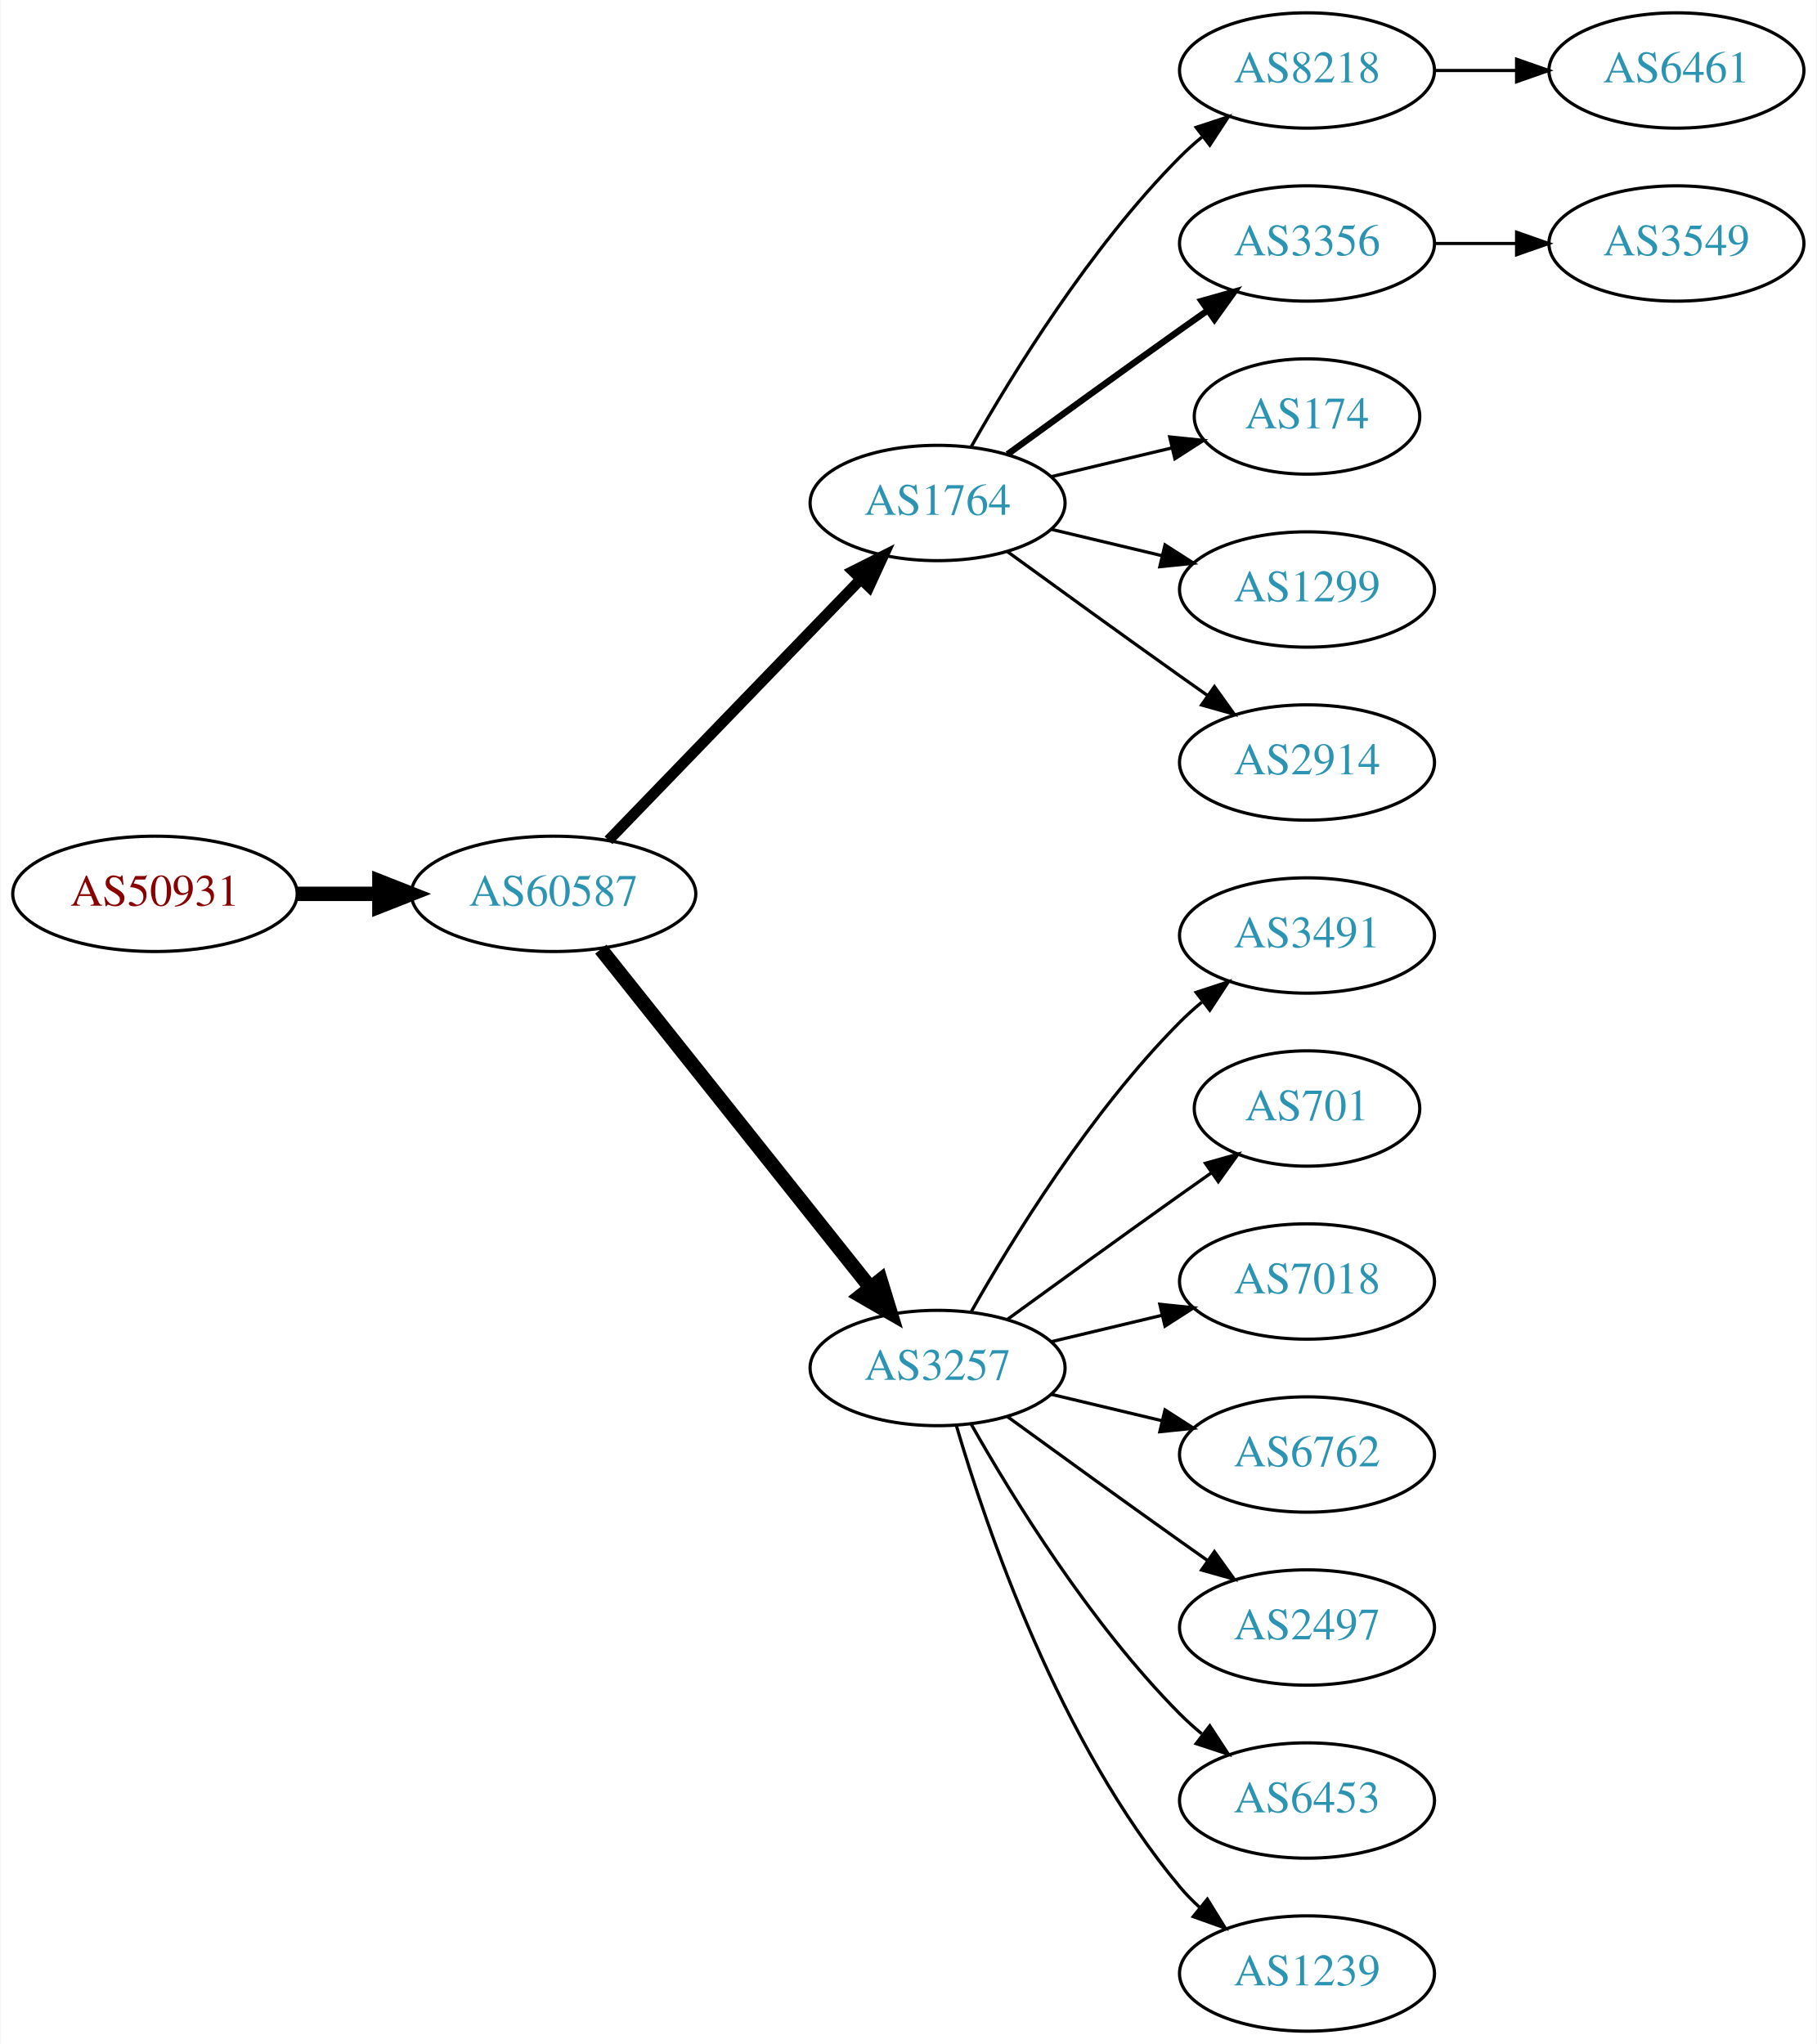
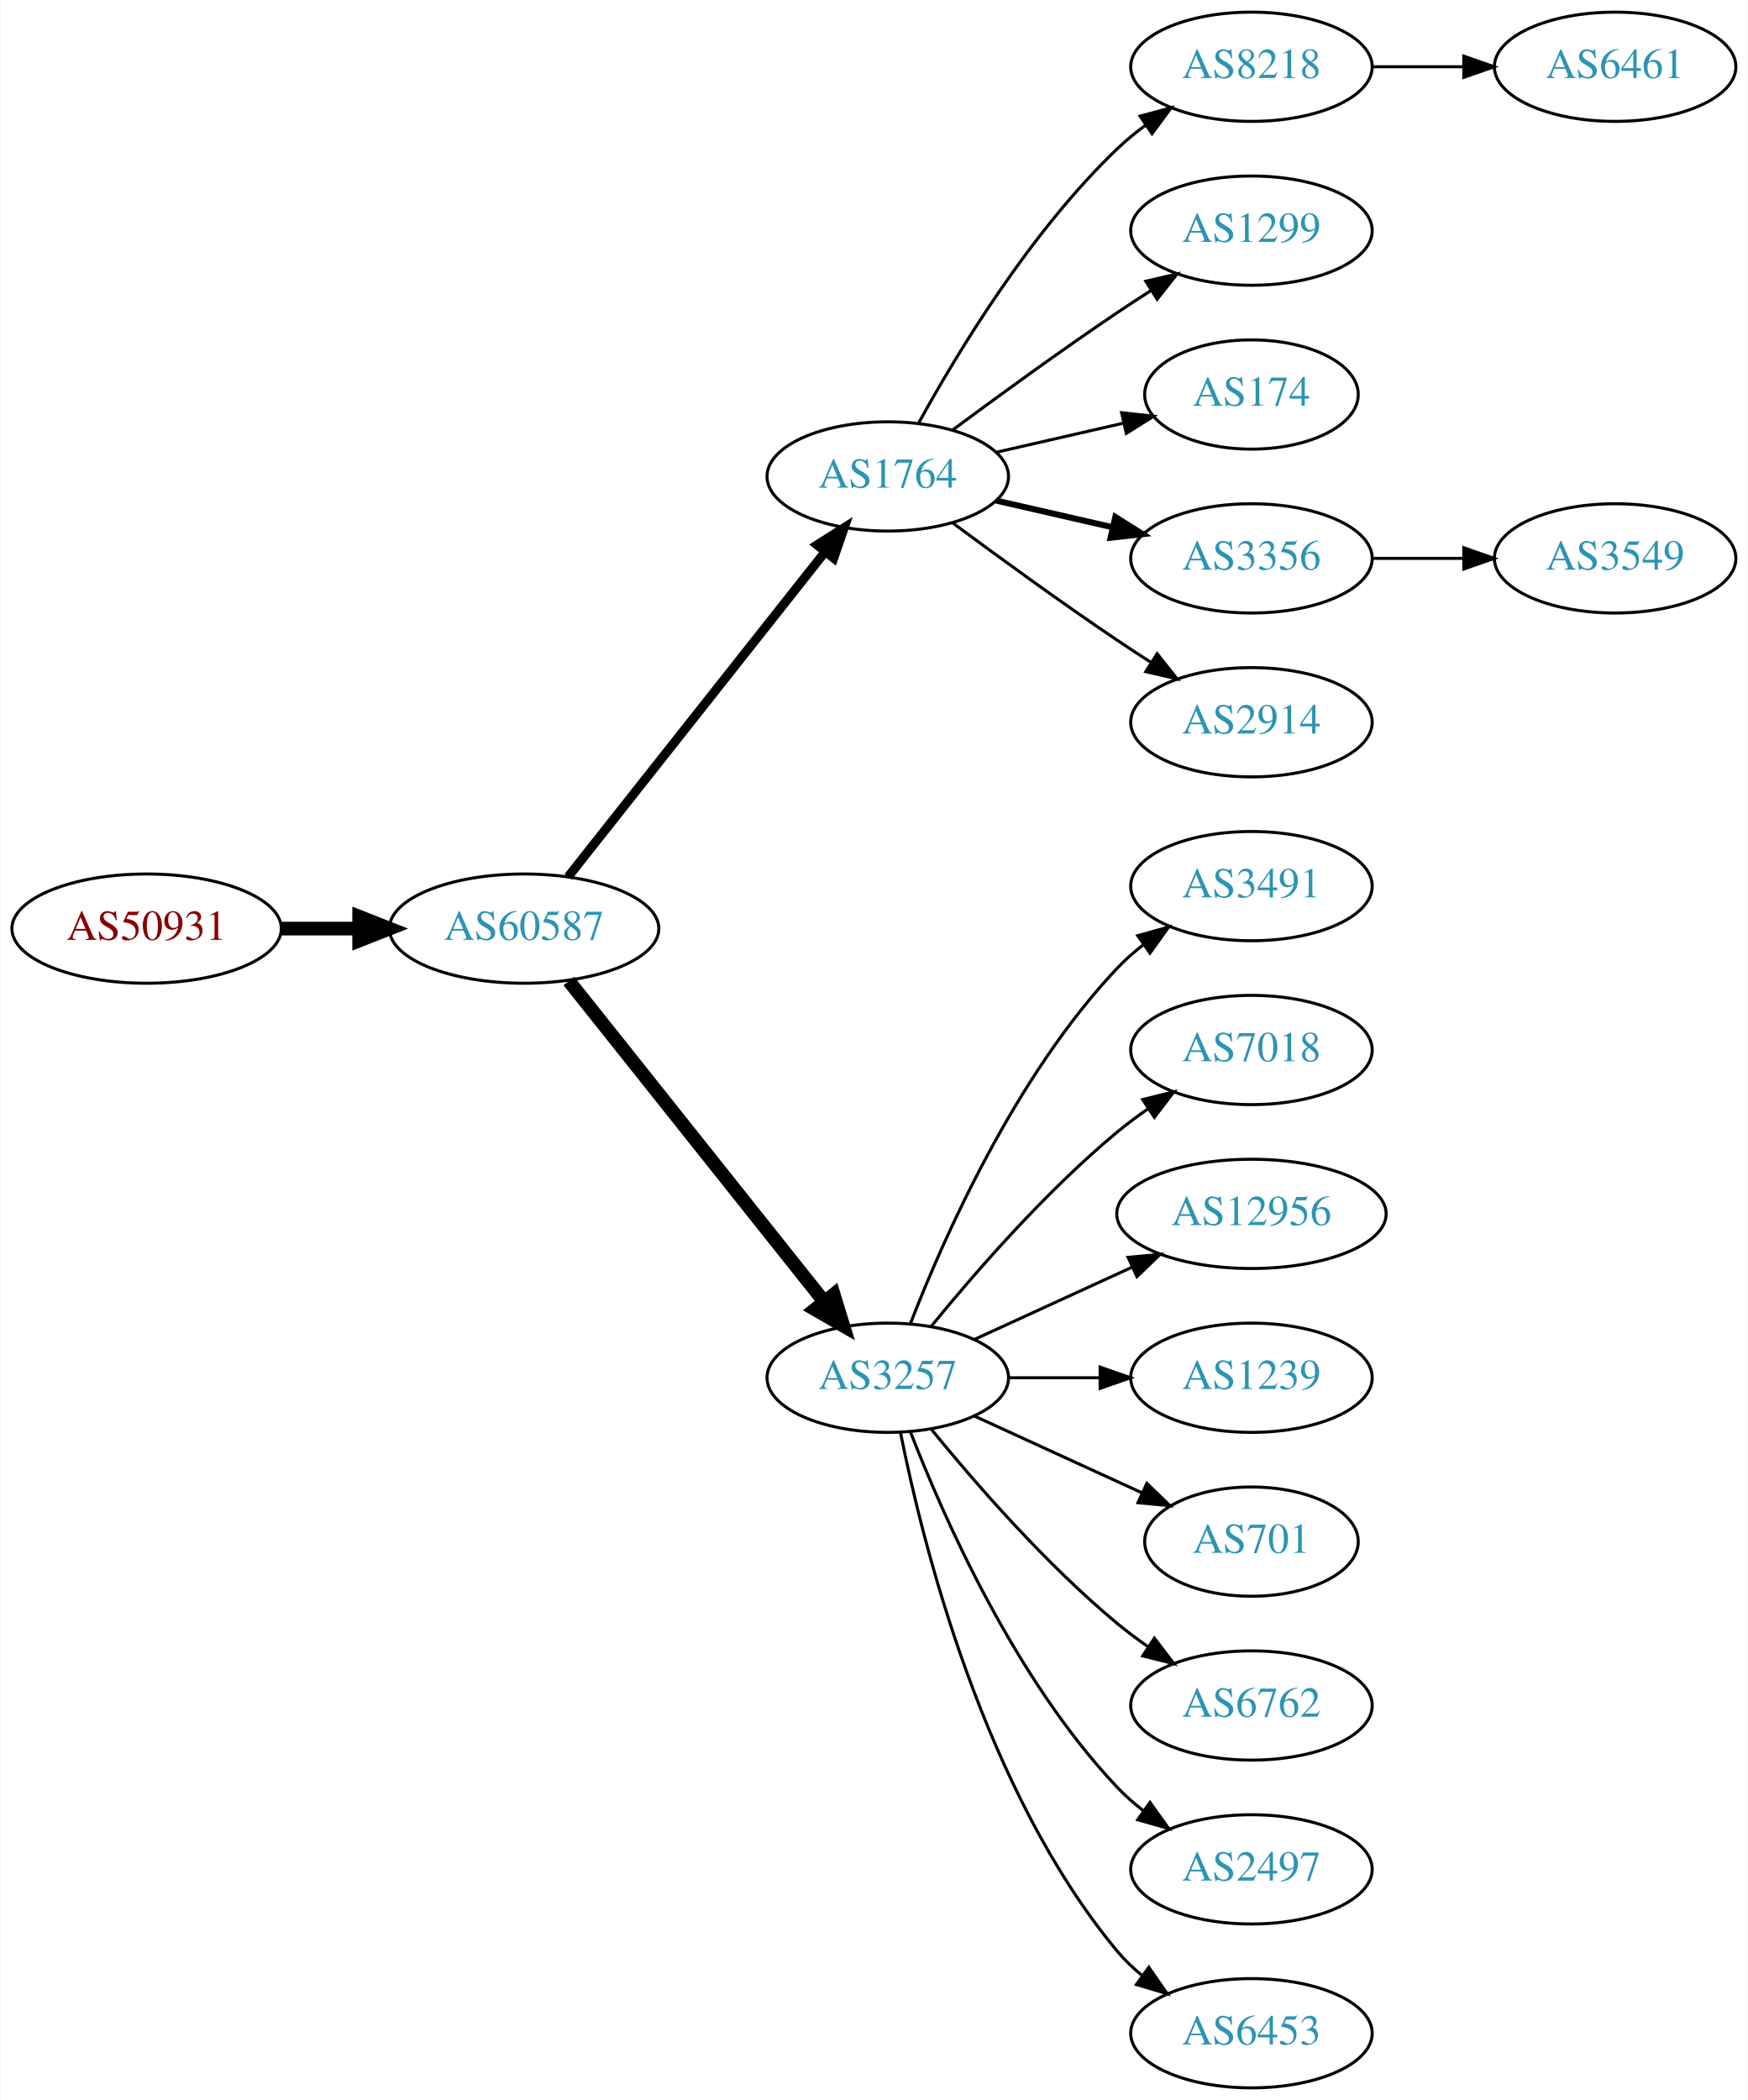
- <svg xmlns="http://www.w3.org/2000/svg" xmlns:xlink="http://www.w3.org/1999/xlink" width="567pt" height="638pt" viewBox="0.00 0.00 566.66 638.00">
-   <g id="graph0" class="graph" transform="scale(1 1) rotate(0) translate(4 634)">
-     <polygon fill="white" stroke="none" points="-4,4 -4,-634 562.663,-634 562.663,4 -4,4" />
+ <svg xmlns="http://www.w3.org/2000/svg" xmlns:xlink="http://www.w3.org/1999/xlink" width="576pt" height="692pt" viewBox="0.00 0.00 575.76 692.00">
+   <g id="graph0" class="graph" transform="scale(1 1) rotate(0) translate(4 688)">
+     <polygon fill="white" stroke="none" points="-4,4 -4,-688 571.762,-688 571.762,4 -4,4" />
    <g id="node1" class="node">
      <g id="a_node1">
        <a xlink:href="/asn/50931" xlink:title="AS50931 ~ Stadtgemeinde WEIZ [AT]">
-           <ellipse fill="#ffffff" stroke="black" cx="44.196" cy="-355" rx="44.393" ry="18" />
-           <text text-anchor="middle" x="44.196" y="-351.3" font-family="Times,serif" font-size="14.00" fill="#880000">AS50931</text>
+           <ellipse fill="#ffffff" stroke="black" cx="44.196" cy="-382" rx="44.393" ry="18" />
+           <text text-anchor="middle" x="44.196" y="-378.3" font-family="Times,serif" font-size="14.00" fill="#880000">AS50931</text>
        </a>
      </g>
    </g>
    <g id="node2" class="node">
      <g id="a_node2">
        <a xlink:href="/asn/60587" xlink:title="AS60587 ~ XINON GmbH [AT]">
-           <ellipse fill="#ffffff" stroke="black" cx="168.588" cy="-355" rx="44.393" ry="18" />
-           <text text-anchor="middle" x="168.588" y="-351.3" font-family="Times,serif" font-size="14.00" fill="#2c94b3">AS60587</text>
+           <ellipse fill="#ffffff" stroke="black" cx="168.588" cy="-382" rx="44.393" ry="18" />
+           <text text-anchor="middle" x="168.588" y="-378.3" font-family="Times,serif" font-size="14.00" fill="#2c94b3">AS60587</text>
        </a>
      </g>
    </g>
    <g id="edge1" class="edge">
-       <path fill="none" stroke="black" stroke-width="4.5" d="M88.692,-355C96.898,-355 105.569,-355 114.041,-355" />
-       <polygon fill="black" stroke="black" stroke-width="4.5" points="114.233,-358.938 124.233,-355 114.233,-351.063 114.233,-358.938" />
+       <path fill="none" stroke="black" stroke-width="4.5" d="M88.692,-382C96.898,-382 105.569,-382 114.041,-382" />
+       <polygon fill="black" stroke="black" stroke-width="4.5" points="114.233,-385.938 124.233,-382 114.233,-378.063 114.233,-385.938" />
    </g>
    <g id="node3" class="node">
      <g id="a_node3">
        <a xlink:href="/asn/1764" xlink:title="AS1764 ~ NEXTLAYER-AS [AT]">
-           <ellipse fill="#ffffff" stroke="black" cx="288.431" cy="-477" rx="39.794" ry="18" />
-           <text text-anchor="middle" x="288.431" y="-473.3" font-family="Times,serif" font-size="14.00" fill="#2c94b3">AS1764</text>
+           <ellipse fill="#ffffff" stroke="black" cx="288.431" cy="-531" rx="39.794" ry="18" />
+           <text text-anchor="middle" x="288.431" y="-527.3" font-family="Times,serif" font-size="14.00" fill="#2c94b3">AS1764</text>
        </a>
      </g>
    </g>
    <g id="edge2" class="edge">
-       <path fill="none" stroke="black" stroke-width="3.375" d="M185.727,-371.708C206.09,-392.789 241.243,-429.183 264.418,-453.175" />
-       <polygon fill="black" stroke="black" stroke-width="3.375" points="262.022,-455.733 271.487,-460.494 267.057,-450.87 262.022,-455.733" />
+       <path fill="none" stroke="black" stroke-width="3" d="M183.106,-399.092C203.884,-425.364 243.775,-475.802 267.757,-506.125" />
+       <polygon fill="black" stroke="black" stroke-width="3" points="265.122,-508.435 274.07,-514.107 270.612,-504.093 265.122,-508.435" />
    </g>
    <g id="node4" class="node">
      <g id="a_node4">
        <a xlink:href="/asn/3257" xlink:title="AS3257 ~ GTT [DE]">
-           <ellipse fill="#ffffff" stroke="black" cx="288.431" cy="-207" rx="39.794" ry="18" />
-           <text text-anchor="middle" x="288.431" y="-203.3" font-family="Times,serif" font-size="14.00" fill="#2c94b3">AS3257</text>
+           <ellipse fill="#ffffff" stroke="black" cx="288.431" cy="-234" rx="39.794" ry="18" />
+           <text text-anchor="middle" x="288.431" y="-230.3" font-family="Times,serif" font-size="14.00" fill="#2c94b3">AS3257</text>
        </a>
      </g>
    </g>
    <g id="edge3" class="edge">
-       <path fill="none" stroke="black" stroke-width="4.5" d="M183.337,-337.733C204.093,-311.666 243.538,-262.126 267.462,-232.079" />
-       <polygon fill="black" stroke="black" stroke-width="4.5" points="270.621,-234.433 273.77,-224.157 264.46,-229.528 270.621,-234.433" />
+       <path fill="none" stroke="black" stroke-width="4.5" d="M183.337,-364.733C204.093,-338.666 243.538,-289.126 267.462,-259.079" />
+       <polygon fill="black" stroke="black" stroke-width="4.5" points="270.621,-261.433 273.77,-251.157 264.46,-256.528 270.621,-261.433" />
    </g>
    <g id="node5" class="node">
      <g id="a_node5">
        <a xlink:href="/asn/8218" xlink:title="AS8218 ~ legacy Neotelecoms [FR]">
-           <ellipse fill="#ffffff" stroke="black" cx="403.724" cy="-612" rx="39.794" ry="18" />
-           <text text-anchor="middle" x="403.724" y="-608.3" font-family="Times,serif" font-size="14.00" fill="#2c94b3">AS8218</text>
+           <ellipse fill="#ffffff" stroke="black" cx="408.273" cy="-666" rx="39.794" ry="18" />
+           <text text-anchor="middle" x="408.273" y="-662.3" font-family="Times,serif" font-size="14.00" fill="#2c94b3">AS8218</text>
        </a>
      </g>
    </g>
    <g id="edge4" class="edge">
-       <path fill="none" stroke="black" d="M298.891,-494.49C311.672,-517.096 336.105,-556.886 364.077,-585 366.188,-587.121 368.484,-589.188 370.87,-591.171" />
-       <polygon fill="black" stroke="black" points="369.122,-594.242 379.185,-597.556 373.385,-588.69 369.122,-594.242" />
+       <path fill="none" stroke="black" d="M298.672,-548.713C311.218,-571.561 335.394,-611.611 364.077,-639 366.946,-641.739 370.134,-644.347 373.443,-646.785" />
+       <polygon fill="black" stroke="black" points="371.567,-649.742 381.803,-652.477 375.507,-643.956 371.567,-649.742" />
    </g>
    <g id="node6" class="node">
      <g id="a_node6">
-         <a xlink:href="/asn/3356" xlink:title="AS3356 ~ Level 3 Parent, LLC [US]">
-           <ellipse fill="#ffffff" stroke="black" cx="403.724" cy="-558" rx="39.794" ry="18" />
-           <text text-anchor="middle" x="403.724" y="-554.3" font-family="Times,serif" font-size="14.00" fill="#2c94b3">AS3356</text>
+         <a xlink:href="/asn/1299" xlink:title="AS1299 ~ Telia Carrier [EU]">
+           <ellipse fill="#ffffff" stroke="black" cx="408.273" cy="-612" rx="39.794" ry="18" />
+           <text text-anchor="middle" x="408.273" y="-608.3" font-family="Times,serif" font-size="14.00" fill="#2c94b3">AS1299</text>
        </a>
      </g>
    </g>
    <g id="edge5" class="edge">
-       <path fill="none" stroke="black" stroke-width="2" d="M310.279,-492.222C325.213,-503.091 345.827,-518.025 364.077,-531 366.898,-533.005 369.841,-535.085 372.789,-537.159" />
-       <polygon fill="black" stroke="black" stroke-width="2" points="370.816,-540.05 381.013,-542.926 374.835,-534.319 370.816,-540.05" />
+       <path fill="none" stroke="black" d="M309.761,-546.277C324.623,-557.304 345.368,-572.407 364.077,-585 367.626,-587.389 371.377,-589.839 375.125,-592.242" />
+       <polygon fill="black" stroke="black" points="373.451,-595.325 383.774,-597.712 377.193,-589.409 373.451,-595.325" />
    </g>
    <g id="node7" class="node">
      <g id="a_node7">
        <a xlink:href="/asn/174" xlink:title="AS174 ~ Cogent Communications [US]">
-           <ellipse fill="#ffffff" stroke="black" cx="403.724" cy="-504" rx="35.194" ry="18" />
-           <text text-anchor="middle" x="403.724" y="-500.3" font-family="Times,serif" font-size="14.00" fill="#2c94b3">AS174</text>
+           <ellipse fill="#ffffff" stroke="black" cx="408.273" cy="-558" rx="35.194" ry="18" />
+           <text text-anchor="middle" x="408.273" y="-554.3" font-family="Times,serif" font-size="14.00" fill="#2c94b3">AS174</text>
        </a>
      </g>
    </g>
    <g id="edge6" class="edge">
-       <path fill="none" stroke="black" d="M324.038,-485.248C335.833,-488.058 349.137,-491.229 361.405,-494.153" />
-       <polygon fill="black" stroke="black" points="360.871,-497.624 371.41,-496.537 362.494,-490.814 360.871,-497.624" />
+       <path fill="none" stroke="black" d="M324.15,-538.955C337.243,-541.955 352.265,-545.396 365.906,-548.522" />
+       <polygon fill="black" stroke="black" points="365.484,-552.016 376.013,-550.838 367.047,-545.193 365.484,-552.016" />
    </g>
    <g id="node8" class="node">
      <g id="a_node8">
-         <a xlink:href="/asn/1299" xlink:title="AS1299 ~ Telia Carrier [EU]">
-           <ellipse fill="#ffffff" stroke="black" cx="403.724" cy="-450" rx="39.794" ry="18" />
-           <text text-anchor="middle" x="403.724" y="-446.3" font-family="Times,serif" font-size="14.00" fill="#2c94b3">AS1299</text>
+         <a xlink:href="/asn/3356" xlink:title="AS3356 ~ Level 3 Parent, LLC [US]">
+           <ellipse fill="#ffffff" stroke="black" cx="408.273" cy="-504" rx="39.794" ry="18" />
+           <text text-anchor="middle" x="408.273" y="-500.3" font-family="Times,serif" font-size="14.00" fill="#2c94b3">AS3356</text>
        </a>
      </g>
    </g>
    <g id="edge7" class="edge">
-       <path fill="none" stroke="black" d="M324.038,-468.752C334.909,-466.162 347.064,-463.265 358.506,-460.538" />
-       <polygon fill="black" stroke="black" points="359.412,-463.92 368.328,-458.197 357.789,-457.111 359.412,-463.92" />
+       <path fill="none" stroke="black" stroke-width="2" d="M324.15,-523.045C336.15,-520.296 349.771,-517.175 362.463,-514.267" />
+       <polygon fill="black" stroke="black" stroke-width="2" points="363.429,-517.636 372.395,-511.991 361.866,-510.813 363.429,-517.636" />
    </g>
    <g id="node9" class="node">
      <g id="a_node9">
        <a xlink:href="/asn/2914" xlink:title="AS2914 ~ NTT America, Inc. [US]">
-           <ellipse fill="#ffffff" stroke="black" cx="403.724" cy="-396" rx="39.794" ry="18" />
-           <text text-anchor="middle" x="403.724" y="-392.3" font-family="Times,serif" font-size="14.00" fill="#2c94b3">AS2914</text>
+           <ellipse fill="#ffffff" stroke="black" cx="408.273" cy="-450" rx="39.794" ry="18" />
+           <text text-anchor="middle" x="408.273" y="-446.3" font-family="Times,serif" font-size="14.00" fill="#2c94b3">AS2914</text>
        </a>
      </g>
    </g>
    <g id="edge8" class="edge">
-       <path fill="none" stroke="black" d="M310.279,-461.778C325.213,-450.909 345.827,-435.975 364.077,-423 366.898,-420.995 369.841,-418.915 372.789,-416.841" />
-       <polygon fill="black" stroke="black" points="374.835,-419.681 381.013,-411.074 370.816,-413.95 374.835,-419.681" />
+       <path fill="none" stroke="black" d="M309.761,-515.723C324.623,-504.696 345.368,-489.593 364.077,-477 367.626,-474.611 371.377,-472.161 375.125,-469.758" />
+       <polygon fill="black" stroke="black" points="377.193,-472.591 383.774,-464.288 373.451,-466.675 377.193,-472.591" />
    </g>
    <g id="node11" class="node">
      <g id="a_node11">
        <a xlink:href="/asn/3491" xlink:title="AS3491 ~ PCCW Global, Inc. [US]">
-           <ellipse fill="#ffffff" stroke="black" cx="403.724" cy="-342" rx="39.794" ry="18" />
-           <text text-anchor="middle" x="403.724" y="-338.3" font-family="Times,serif" font-size="14.00" fill="#2c94b3">AS3491</text>
+           <ellipse fill="#ffffff" stroke="black" cx="408.273" cy="-396" rx="39.794" ry="18" />
+           <text text-anchor="middle" x="408.273" y="-392.3" font-family="Times,serif" font-size="14.00" fill="#2c94b3">AS3491</text>
        </a>
      </g>
    </g>
    <g id="edge10" class="edge">
-       <path fill="none" stroke="black" d="M298.891,-224.49C311.672,-247.096 336.105,-286.886 364.077,-315 366.188,-317.121 368.484,-319.188 370.87,-321.171" />
-       <polygon fill="black" stroke="black" points="369.122,-324.242 379.185,-327.556 373.385,-318.69 369.122,-324.242" />
+       <path fill="none" stroke="black" d="M295.954,-251.994C306.704,-279.728 330.362,-333.429 364.077,-369 366.663,-371.728 369.581,-374.294 372.649,-376.677" />
+       <polygon fill="black" stroke="black" points="370.803,-379.658 380.997,-382.543 374.827,-373.93 370.803,-379.658" />
    </g>
    <g id="node12" class="node">
      <g id="a_node12">
-         <a xlink:href="/asn/701" xlink:title="AS701 ~ UUNET [US]">
-           <ellipse fill="#ffffff" stroke="black" cx="403.724" cy="-288" rx="35.194" ry="18" />
-           <text text-anchor="middle" x="403.724" y="-284.3" font-family="Times,serif" font-size="14.00" fill="#2c94b3">AS701</text>
+         <a xlink:href="/asn/7018" xlink:title="AS7018 ~ AT&amp;T Services, Inc. [US]">
+           <ellipse fill="#ffffff" stroke="black" cx="408.273" cy="-342" rx="39.794" ry="18" />
+           <text text-anchor="middle" x="408.273" y="-338.3" font-family="Times,serif" font-size="14.00" fill="#2c94b3">AS7018</text>
        </a>
      </g>
    </g>
    <g id="edge11" class="edge">
-       <path fill="none" stroke="black" d="M310.279,-222.222C325.213,-233.091 345.827,-248.025 364.077,-261 367.288,-263.282 370.657,-265.661 374.011,-268.018" />
-       <polygon fill="black" stroke="black" points="372.023,-270.899 382.222,-273.77 376.039,-265.166 372.023,-270.899" />
+       <path fill="none" stroke="black" d="M302.85,-251.065C316.964,-268.375 340.379,-295.345 364.077,-315 367.294,-317.668 370.794,-320.27 374.365,-322.741" />
+       <polygon fill="black" stroke="black" points="372.442,-325.666 382.721,-328.236 376.288,-319.817 372.442,-325.666" />
    </g>
    <g id="node13" class="node">
      <g id="a_node13">
-         <a xlink:href="/asn/7018" xlink:title="AS7018 ~ AT&amp;T Services, Inc. [US]">
-           <ellipse fill="#ffffff" stroke="black" cx="403.724" cy="-234" rx="39.794" ry="18" />
-           <text text-anchor="middle" x="403.724" y="-230.3" font-family="Times,serif" font-size="14.00" fill="#2c94b3">AS7018</text>
+         <a xlink:href="/asn/12956" xlink:title="AS12956 ~ TELXIUS [ES]">
+           <ellipse fill="#ffffff" stroke="black" cx="408.273" cy="-288" rx="44.393" ry="18" />
+           <text text-anchor="middle" x="408.273" y="-284.3" font-family="Times,serif" font-size="14.00" fill="#2c94b3">AS12956</text>
        </a>
      </g>
    </g>
    <g id="edge12" class="edge">
-       <path fill="none" stroke="black" d="M324.038,-215.248C334.909,-217.838 347.064,-220.735 358.506,-223.462" />
-       <polygon fill="black" stroke="black" points="357.789,-226.889 368.328,-225.803 359.412,-220.08 357.789,-226.889" />
+       <path fill="none" stroke="black" d="M317.06,-246.661C332.557,-253.762 352.124,-262.728 369.071,-270.494" />
+       <polygon fill="black" stroke="black" points="367.624,-273.681 378.173,-274.665 370.54,-267.317 367.624,-273.681" />
    </g>
    <g id="node14" class="node">
      <g id="a_node14">
-         <a xlink:href="/asn/6762" xlink:title="AS6762 ~ TELECOM ITALIA SPARKLE S.p.A. [IT]">
-           <ellipse fill="#ffffff" stroke="black" cx="403.724" cy="-180" rx="39.794" ry="18" />
-           <text text-anchor="middle" x="403.724" y="-176.3" font-family="Times,serif" font-size="14.00" fill="#2c94b3">AS6762</text>
+         <a xlink:href="/asn/1239" xlink:title="AS1239 ~ Sprint [US]">
+           <ellipse fill="#ffffff" stroke="black" cx="408.273" cy="-234" rx="39.794" ry="18" />
+           <text text-anchor="middle" x="408.273" y="-230.3" font-family="Times,serif" font-size="14.00" fill="#2c94b3">AS1239</text>
        </a>
      </g>
    </g>
    <g id="edge13" class="edge">
-       <path fill="none" stroke="black" d="M324.038,-198.752C334.909,-196.162 347.064,-193.265 358.506,-190.538" />
-       <polygon fill="black" stroke="black" points="359.412,-193.92 368.328,-188.197 357.789,-187.111 359.412,-193.92" />
+       <path fill="none" stroke="black" d="M328.343,-234C337.897,-234 348.246,-234 358.209,-234" />
+       <polygon fill="black" stroke="black" points="358.402,-237.5 368.402,-234 358.402,-230.5 358.402,-237.5" />
    </g>
    <g id="node15" class="node">
      <g id="a_node15">
-         <a xlink:href="/asn/2497" xlink:title="AS2497 ~ Internet Initiative Japan Inc. [JP]">
-           <ellipse fill="#ffffff" stroke="black" cx="403.724" cy="-126" rx="39.794" ry="18" />
-           <text text-anchor="middle" x="403.724" y="-122.3" font-family="Times,serif" font-size="14.00" fill="#2c94b3">AS2497</text>
+         <a xlink:href="/asn/701" xlink:title="AS701 ~ UUNET [US]">
+           <ellipse fill="#ffffff" stroke="black" cx="408.273" cy="-180" rx="35.194" ry="18" />
+           <text text-anchor="middle" x="408.273" y="-176.3" font-family="Times,serif" font-size="14.00" fill="#2c94b3">AS701</text>
        </a>
      </g>
    </g>
    <g id="edge14" class="edge">
-       <path fill="none" stroke="black" d="M310.279,-191.778C325.213,-180.909 345.827,-165.975 364.077,-153 366.898,-150.995 369.841,-148.915 372.789,-146.841" />
-       <polygon fill="black" stroke="black" points="374.835,-149.681 381.013,-141.074 370.816,-143.95 374.835,-149.681" />
+       <path fill="none" stroke="black" d="M317.06,-221.339C333.476,-213.817 354.457,-204.202 372.054,-196.139" />
+       <polygon fill="black" stroke="black" points="373.799,-199.189 381.432,-191.842 370.883,-192.826 373.799,-199.189" />
    </g>
    <g id="node16" class="node">
      <g id="a_node16">
-         <a xlink:href="/asn/6453" xlink:title="AS6453 ~ TATA COMMUNICATIONS (AMERICA) INC [US]">
-           <ellipse fill="#ffffff" stroke="black" cx="403.724" cy="-72" rx="39.794" ry="18" />
-           <text text-anchor="middle" x="403.724" y="-68.3" font-family="Times,serif" font-size="14.00" fill="#2c94b3">AS6453</text>
+         <a xlink:href="/asn/6762" xlink:title="AS6762 ~ TELECOM ITALIA SPARKLE S.p.A. [IT]">
+           <ellipse fill="#ffffff" stroke="black" cx="408.273" cy="-126" rx="39.794" ry="18" />
+           <text text-anchor="middle" x="408.273" y="-122.3" font-family="Times,serif" font-size="14.00" fill="#2c94b3">AS6762</text>
        </a>
      </g>
    </g>
    <g id="edge15" class="edge">
-       <path fill="none" stroke="black" d="M298.891,-189.51C311.672,-166.904 336.105,-127.114 364.077,-99 366.188,-96.879 368.484,-94.812 370.87,-92.829" />
-       <polygon fill="black" stroke="black" points="373.385,-95.31 379.185,-86.444 369.122,-89.758 373.385,-95.31" />
+       <path fill="none" stroke="black" d="M302.85,-216.935C316.964,-199.625 340.379,-172.655 364.077,-153 367.294,-150.332 370.794,-147.73 374.365,-145.259" />
+       <polygon fill="black" stroke="black" points="376.288,-148.183 382.721,-139.764 372.442,-142.334 376.288,-148.183" />
    </g>
    <g id="node17" class="node">
      <g id="a_node17">
-         <a xlink:href="/asn/1239" xlink:title="AS1239 ~ Sprint [US]">
-           <ellipse fill="#ffffff" stroke="black" cx="403.724" cy="-18" rx="39.794" ry="18" />
-           <text text-anchor="middle" x="403.724" y="-14.3" font-family="Times,serif" font-size="14.00" fill="#2c94b3">AS1239</text>
+         <a xlink:href="/asn/2497" xlink:title="AS2497 ~ Internet Initiative Japan Inc. [JP]">
+           <ellipse fill="#ffffff" stroke="black" cx="408.273" cy="-72" rx="39.794" ry="18" />
+           <text text-anchor="middle" x="408.273" y="-68.3" font-family="Times,serif" font-size="14.00" fill="#2c94b3">AS2497</text>
        </a>
      </g>
    </g>
    <g id="edge16" class="edge">
-       <path fill="none" stroke="black" d="M294.305,-188.998C303.619,-157.156 326.435,-90.019 364.077,-45 365.948,-42.763 368.046,-40.626 370.272,-38.604" />
-       <polygon fill="black" stroke="black" points="372.619,-41.208 378.191,-32.196 368.216,-35.766 372.619,-41.208" />
+       <path fill="none" stroke="black" d="M295.954,-216.006C306.704,-188.272 330.362,-134.571 364.077,-99 366.663,-96.272 369.581,-93.706 372.649,-91.323" />
+       <polygon fill="black" stroke="black" points="374.827,-94.07 380.997,-85.457 370.803,-88.342 374.827,-94.07" />
+     </g>
+     <g id="node18" class="node">
+       <g id="a_node18">
+         <a xlink:href="/asn/6453" xlink:title="AS6453 ~ TATA COMMUNICATIONS (AMERICA) INC [US]">
+           <ellipse fill="#ffffff" stroke="black" cx="408.273" cy="-18" rx="39.794" ry="18" />
+           <text text-anchor="middle" x="408.273" y="-14.3" font-family="Times,serif" font-size="14.00" fill="#2c94b3">AS6453</text>
+         </a>
+       </g>
+     </g>
+     <g id="edge17" class="edge">
+       <path fill="none" stroke="black" d="M292.629,-215.927C299.793,-179.859 320.067,-97.875 364.077,-45 366.482,-42.111 369.278,-39.437 372.271,-36.987" />
+       <polygon fill="black" stroke="black" points="374.461,-39.722 380.514,-31.027 370.359,-34.05 374.461,-39.722" />
    </g>
    <g id="node10" class="node">
      <g id="a_node10">
        <a xlink:href="/asn/6461" xlink:title="AS6461 ~ ZAYO-6461 [US]">
-           <ellipse fill="#ffffff" stroke="black" cx="519.017" cy="-612" rx="39.794" ry="18" />
-           <text text-anchor="middle" x="519.017" y="-608.3" font-family="Times,serif" font-size="14.00" fill="#2c94b3">AS6461</text>
+           <ellipse fill="#ffffff" stroke="black" cx="528.116" cy="-666" rx="39.794" ry="18" />
+           <text text-anchor="middle" x="528.116" y="-662.3" font-family="Times,serif" font-size="14.00" fill="#2c94b3">AS6461</text>
        </a>
      </g>
    </g>
    <g id="edge9" class="edge">
-       <path fill="none" stroke="black" d="M443.396,-612C451.599,-612 460.363,-612 468.895,-612" />
-       <polygon fill="black" stroke="black" points="469.134,-615.5 479.134,-612 469.134,-608.5 469.134,-615.5" />
-     </g>
-     <g id="node18" class="node">
-       <g id="a_node18">
+       <path fill="none" stroke="black" d="M448.186,-666C457.739,-666 468.089,-666 478.052,-666" />
+       <polygon fill="black" stroke="black" points="478.244,-669.5 488.244,-666 478.244,-662.5 478.244,-669.5" />
+     </g>
+     <g id="node19" class="node">
+       <g id="a_node19">
        <a xlink:href="/asn/3549" xlink:title="AS3549 ~ Level 3 Parent, LLC [US]">
-           <ellipse fill="#ffffff" stroke="black" cx="519.017" cy="-558" rx="39.794" ry="18" />
-           <text text-anchor="middle" x="519.017" y="-554.3" font-family="Times,serif" font-size="14.00" fill="#2c94b3">AS3549</text>
-         </a>
-       </g>
-     </g>
-     <g id="edge17" class="edge">
-       <path fill="none" stroke="black" d="M443.396,-558C451.599,-558 460.363,-558 468.895,-558" />
-       <polygon fill="black" stroke="black" points="469.134,-561.5 479.134,-558 469.134,-554.5 469.134,-561.5" />
+           <ellipse fill="#ffffff" stroke="black" cx="528.116" cy="-504" rx="39.794" ry="18" />
+           <text text-anchor="middle" x="528.116" y="-500.3" font-family="Times,serif" font-size="14.00" fill="#2c94b3">AS3549</text>
+         </a>
+       </g>
+     </g>
+     <g id="edge18" class="edge">
+       <path fill="none" stroke="black" d="M448.186,-504C457.739,-504 468.089,-504 478.052,-504" />
+       <polygon fill="black" stroke="black" points="478.244,-507.5 488.244,-504 478.244,-500.5 478.244,-507.5" />
    </g>
  </g>
</svg>
